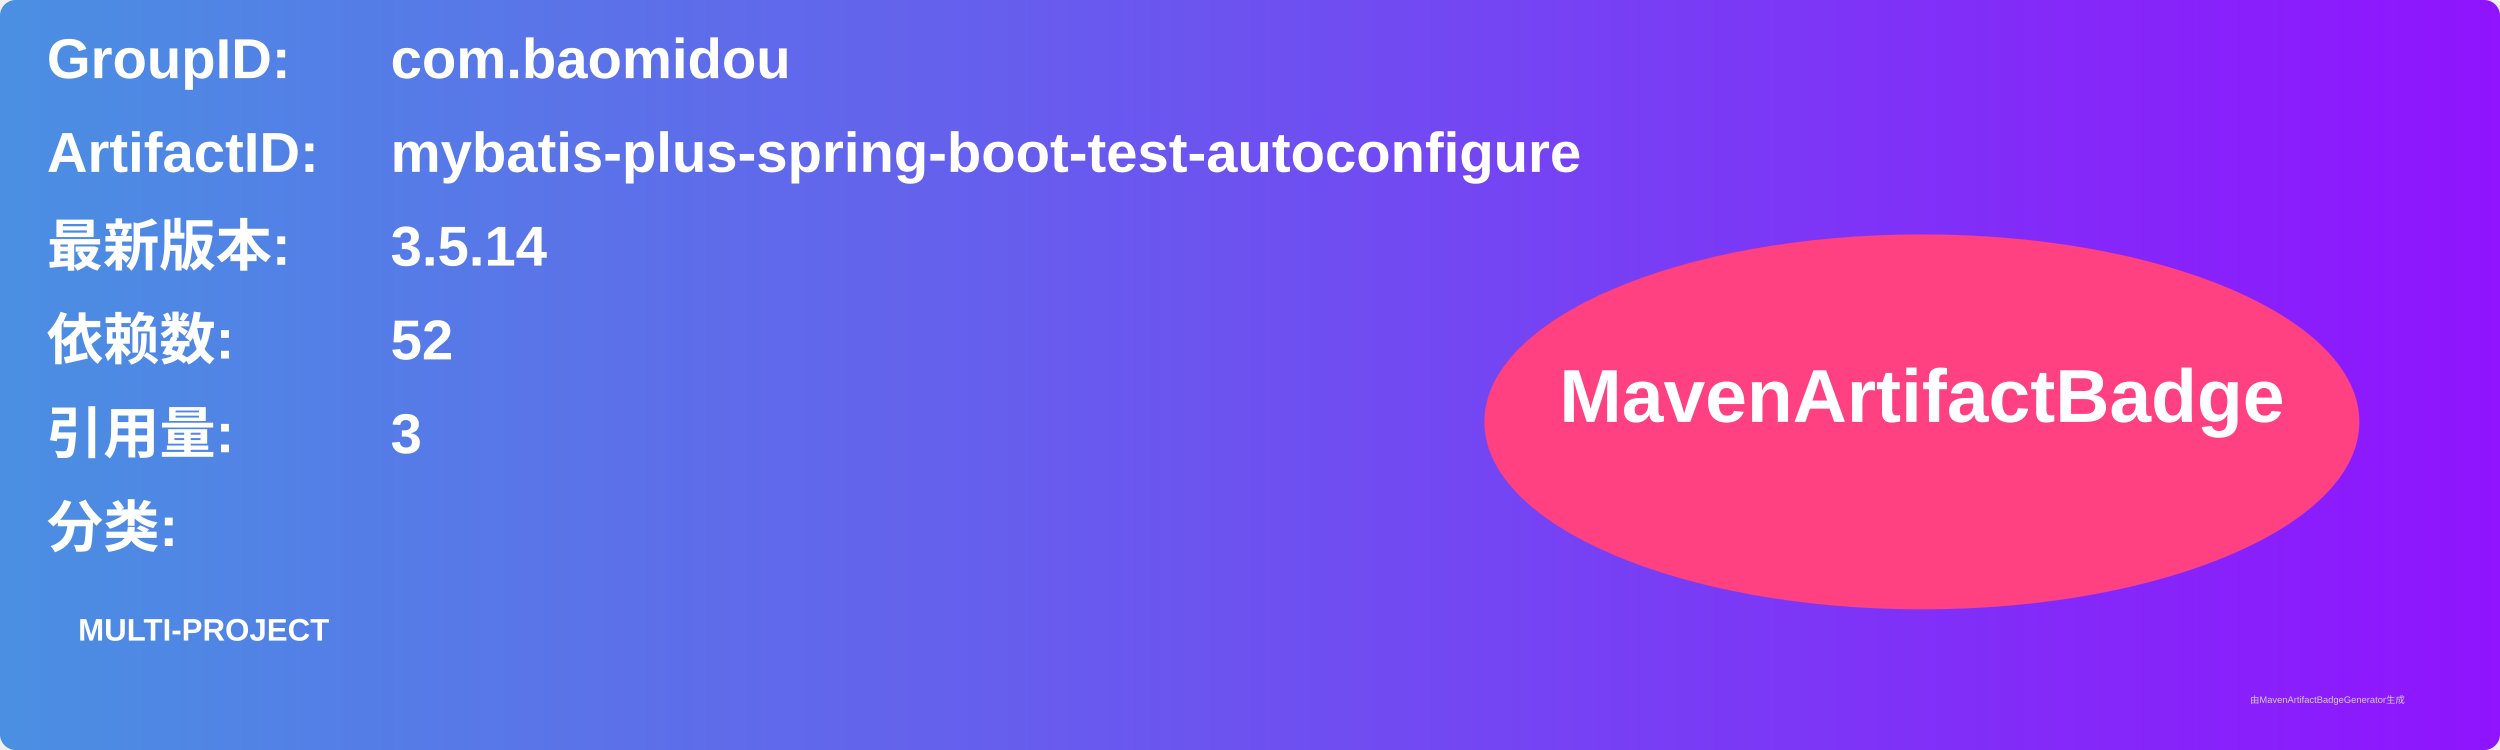
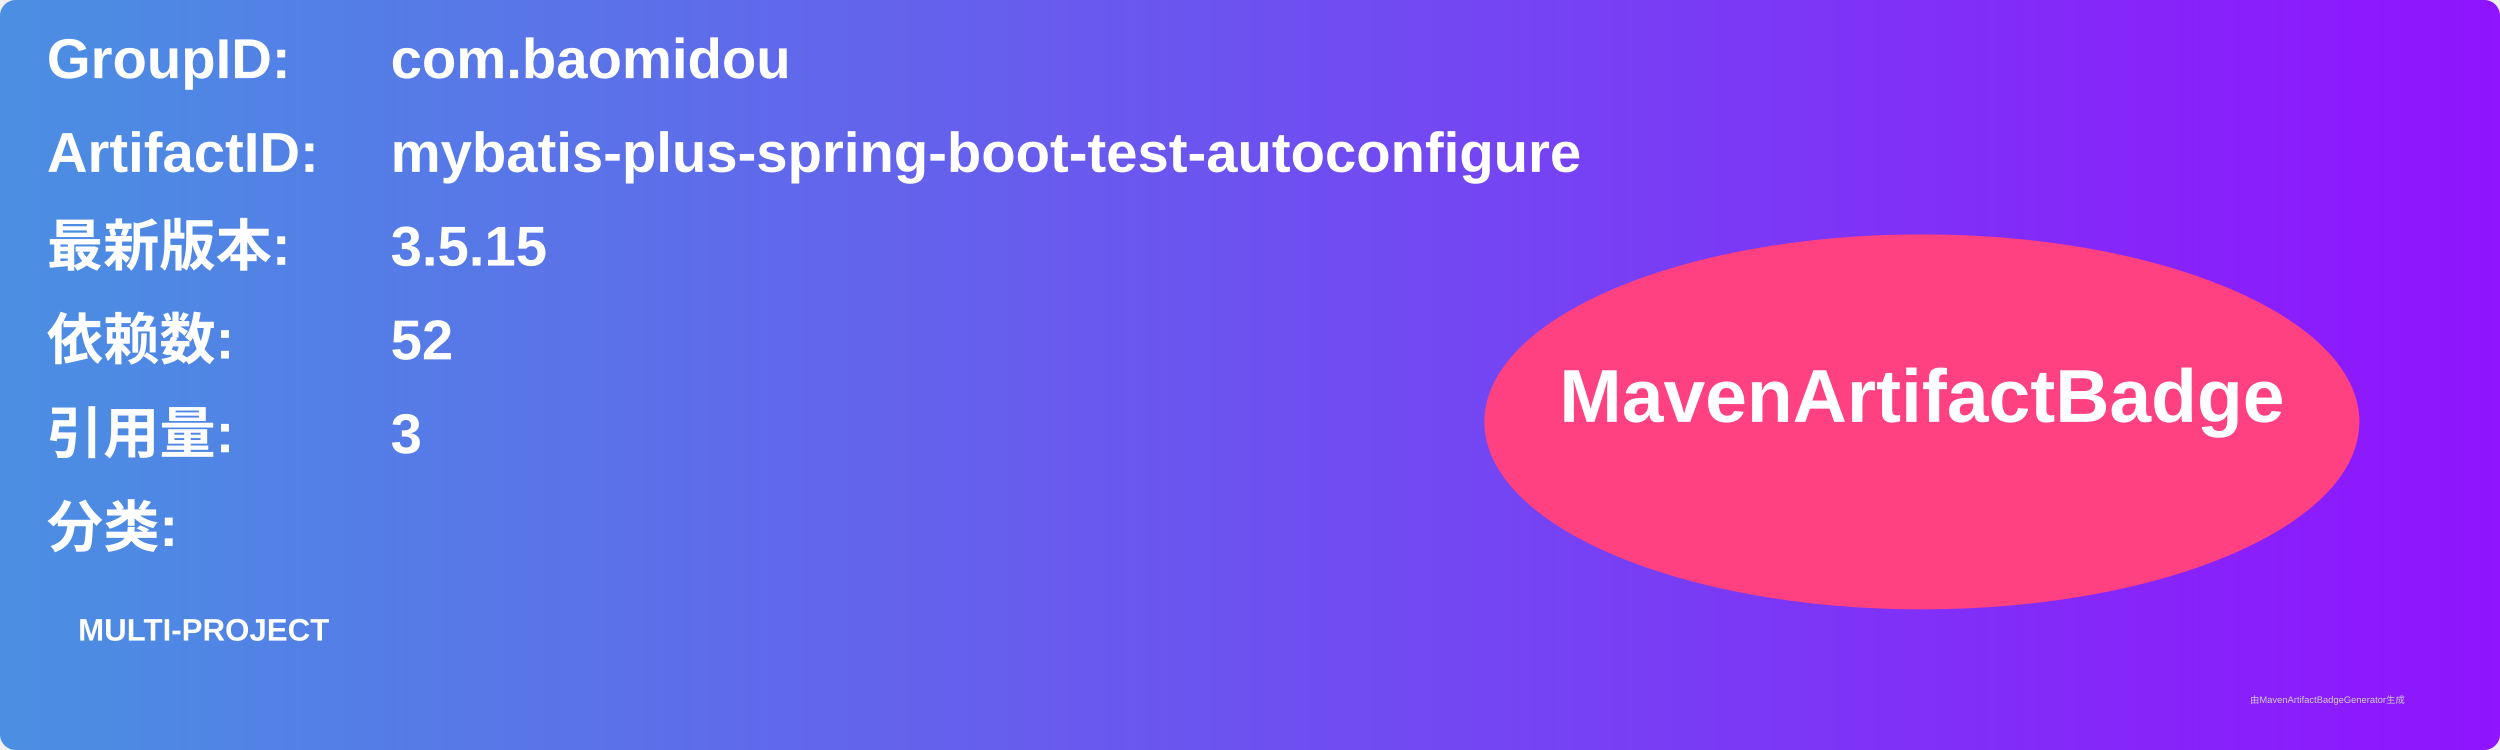
<svg xmlns="http://www.w3.org/2000/svg" width="800" height="240" viewBox="0 0 800 240">
  <linearGradient id="grad" x1="0%" y1="0%" x2="100%" y2="0%">
    <stop offset="0%" stop-color="#4a90e2" />
    <stop offset="100%" stop-color="#9013fe" />
  </linearGradient>
  <rect width="100%" height="100%" rx="5" ry="5" fill="url(#grad)" />
  <g transform="translate(15, 15)">
    <text x="0" y="10" font-family="Arial" font-size="18" fill="white" font-weight="bold" width="260">GroupID:</text>
    <text x="110" y="10" font-family="Arial" font-size="18" fill="white" font-weight="bold" width="460">com.baomidou</text>
    <text x="0" y="40" font-family="Arial" font-size="18" fill="white" font-weight="bold" width="260">ArtifactID:</text>
    <text x="110" y="40" font-family="Arial" font-size="18" fill="white" font-weight="bold" width="460">mybatis-plus-spring-boot-test-autoconfigure</text>
    <text x="0" y="70" font-family="Arial" font-size="18" fill="white" font-weight="bold">最新版本:</text>
    <text x="110" y="70" font-family="Arial" font-size="18" fill="white" font-weight="bold">
-       <tspan font-weight="bold">3.5.14</tspan>
+       <tspan font-weight="bold">3.5.15</tspan>
    </text>
    <text x="0" y="100" font-family="Arial" font-size="18" fill="white" font-weight="bold">依赖数: </text>
    <text x="110" y="100" font-family="Arial" font-size="18" fill="white">
      <tspan font-weight="bold">52</tspan>
    </text>
    <text x="0" y="130" font-family="Arial" font-size="18" fill="white" font-weight="bold">引用量: </text>
    <text x="110" y="130" font-family="Arial" font-size="18" fill="white">
      <tspan font-weight="bold">3</tspan>
    </text>
    <text x="0" y="160" font-family="Arial" font-size="18" fill="white" font-weight="bold">分类:</text>
    <text x="10" y="190" font-family="Arial" font-size="10" fill="white">
      <tspan font-weight="bold">MULTI-PROJECT</tspan>
    </text>
    <ellipse cx="600" cy="120" rx="140" ry="60" fill="#ff4081" />
    <text x="600" y="120" text-anchor="middle" font-family="Arial" font-size="24" fill="white" font-weight="bold">MavenArtifactBadge</text>
  </g>
  <text x="720" y="225" font-family="Arial" font-size="3" fill="#d0d0d0">由MavenArtifactBadgeGenerator生成</text>
</svg>
